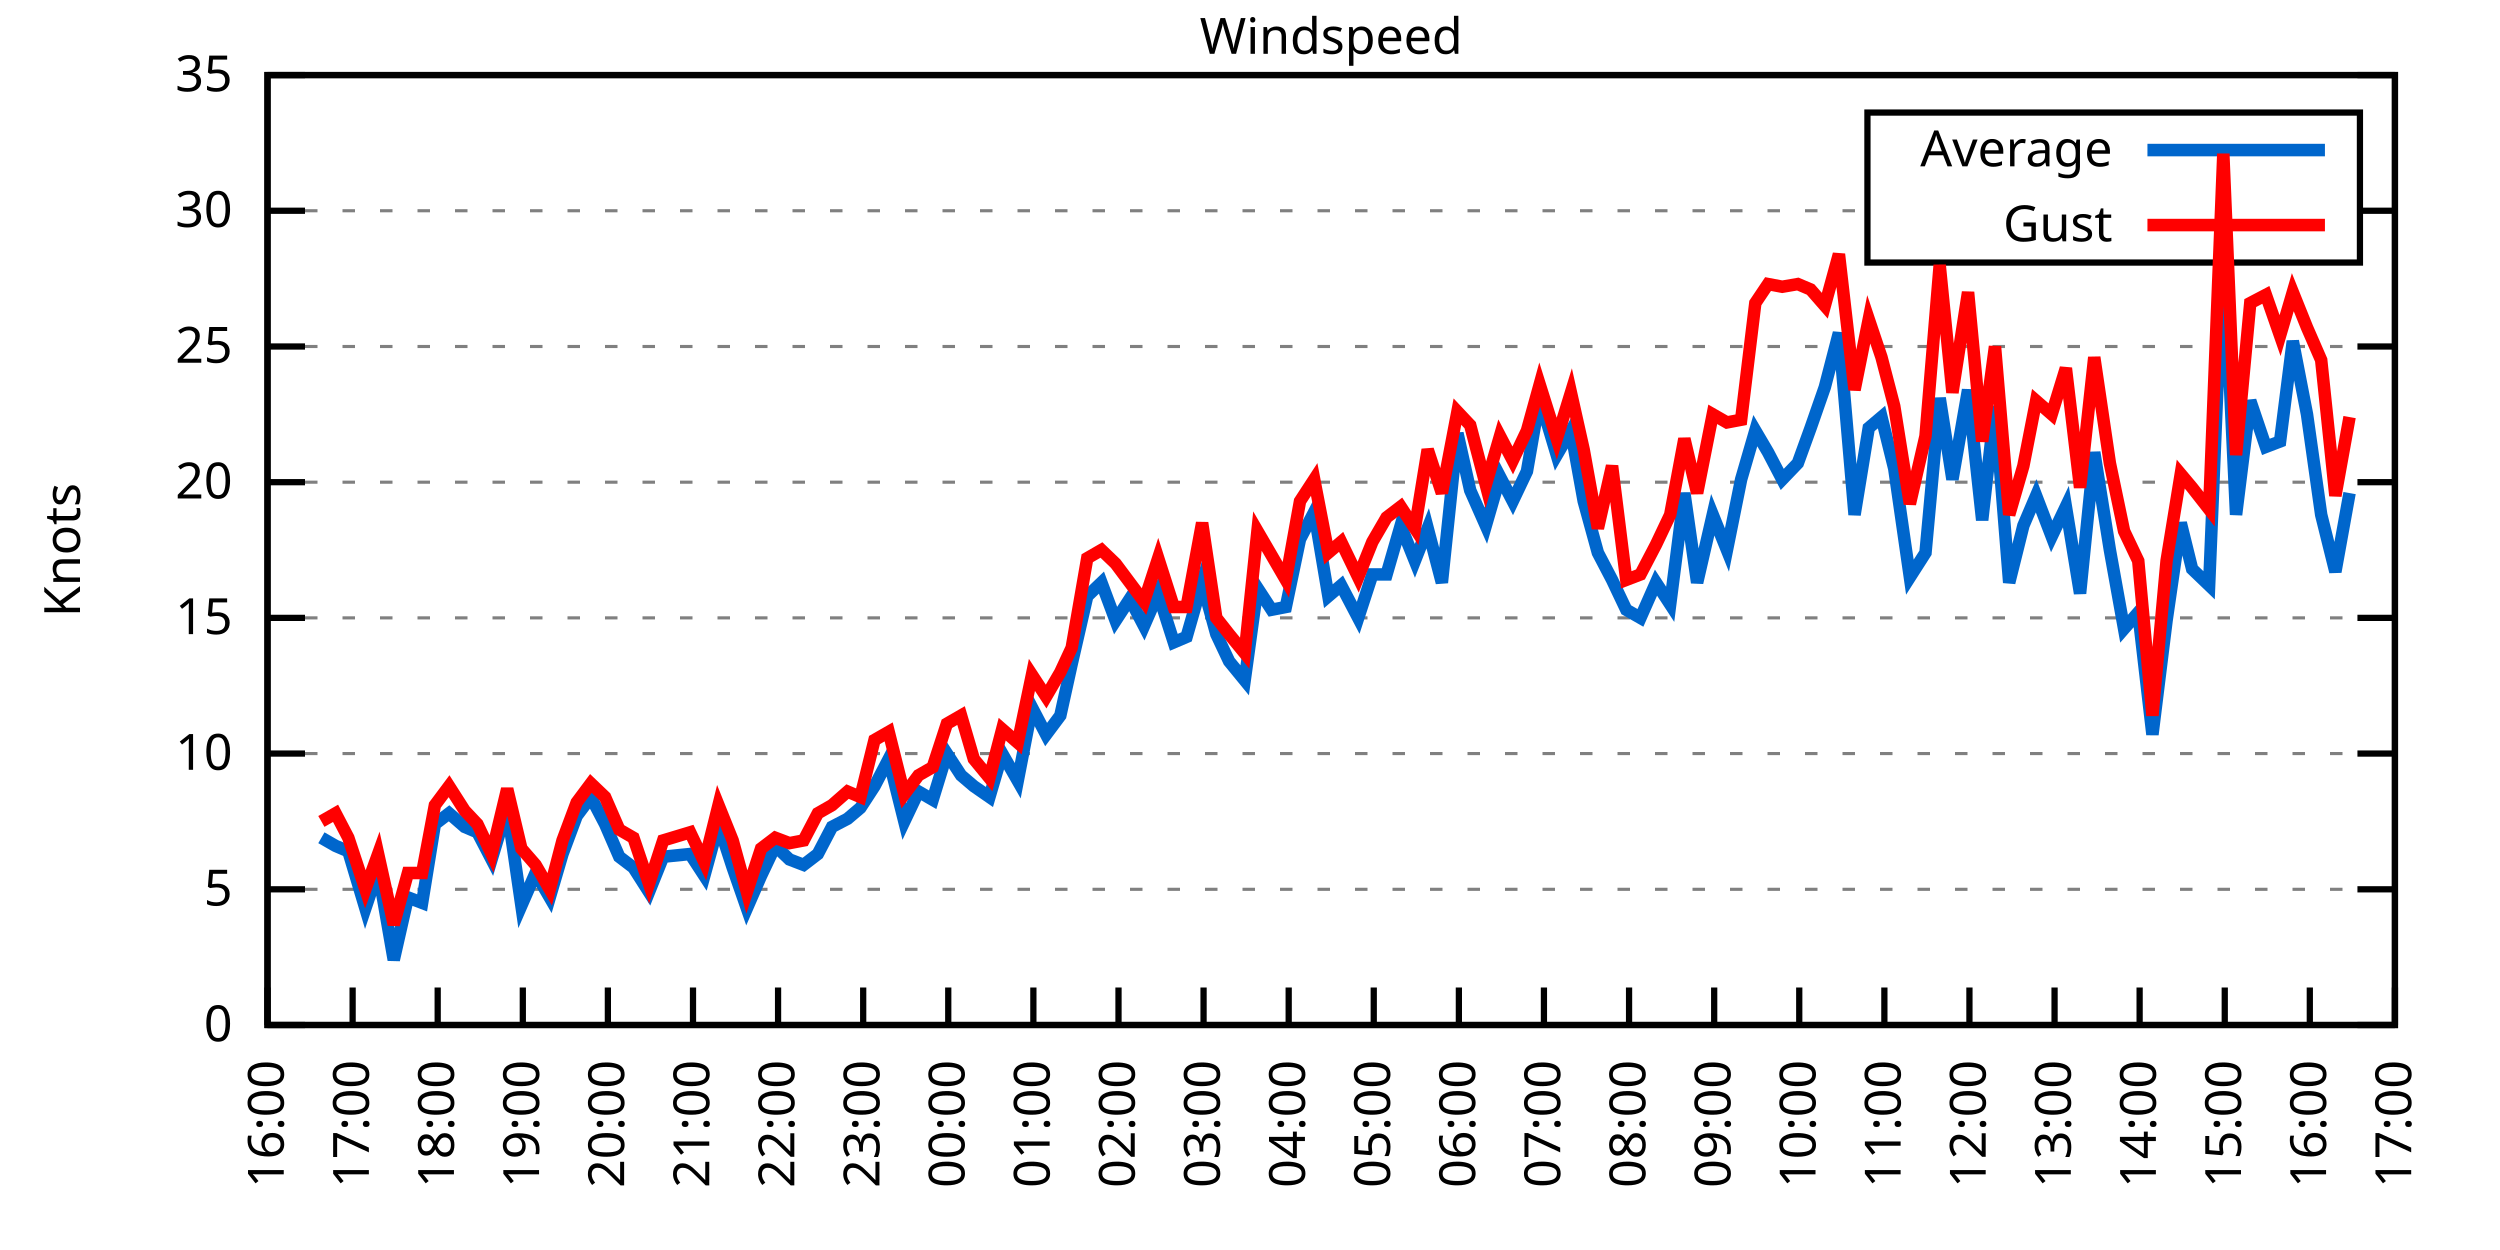
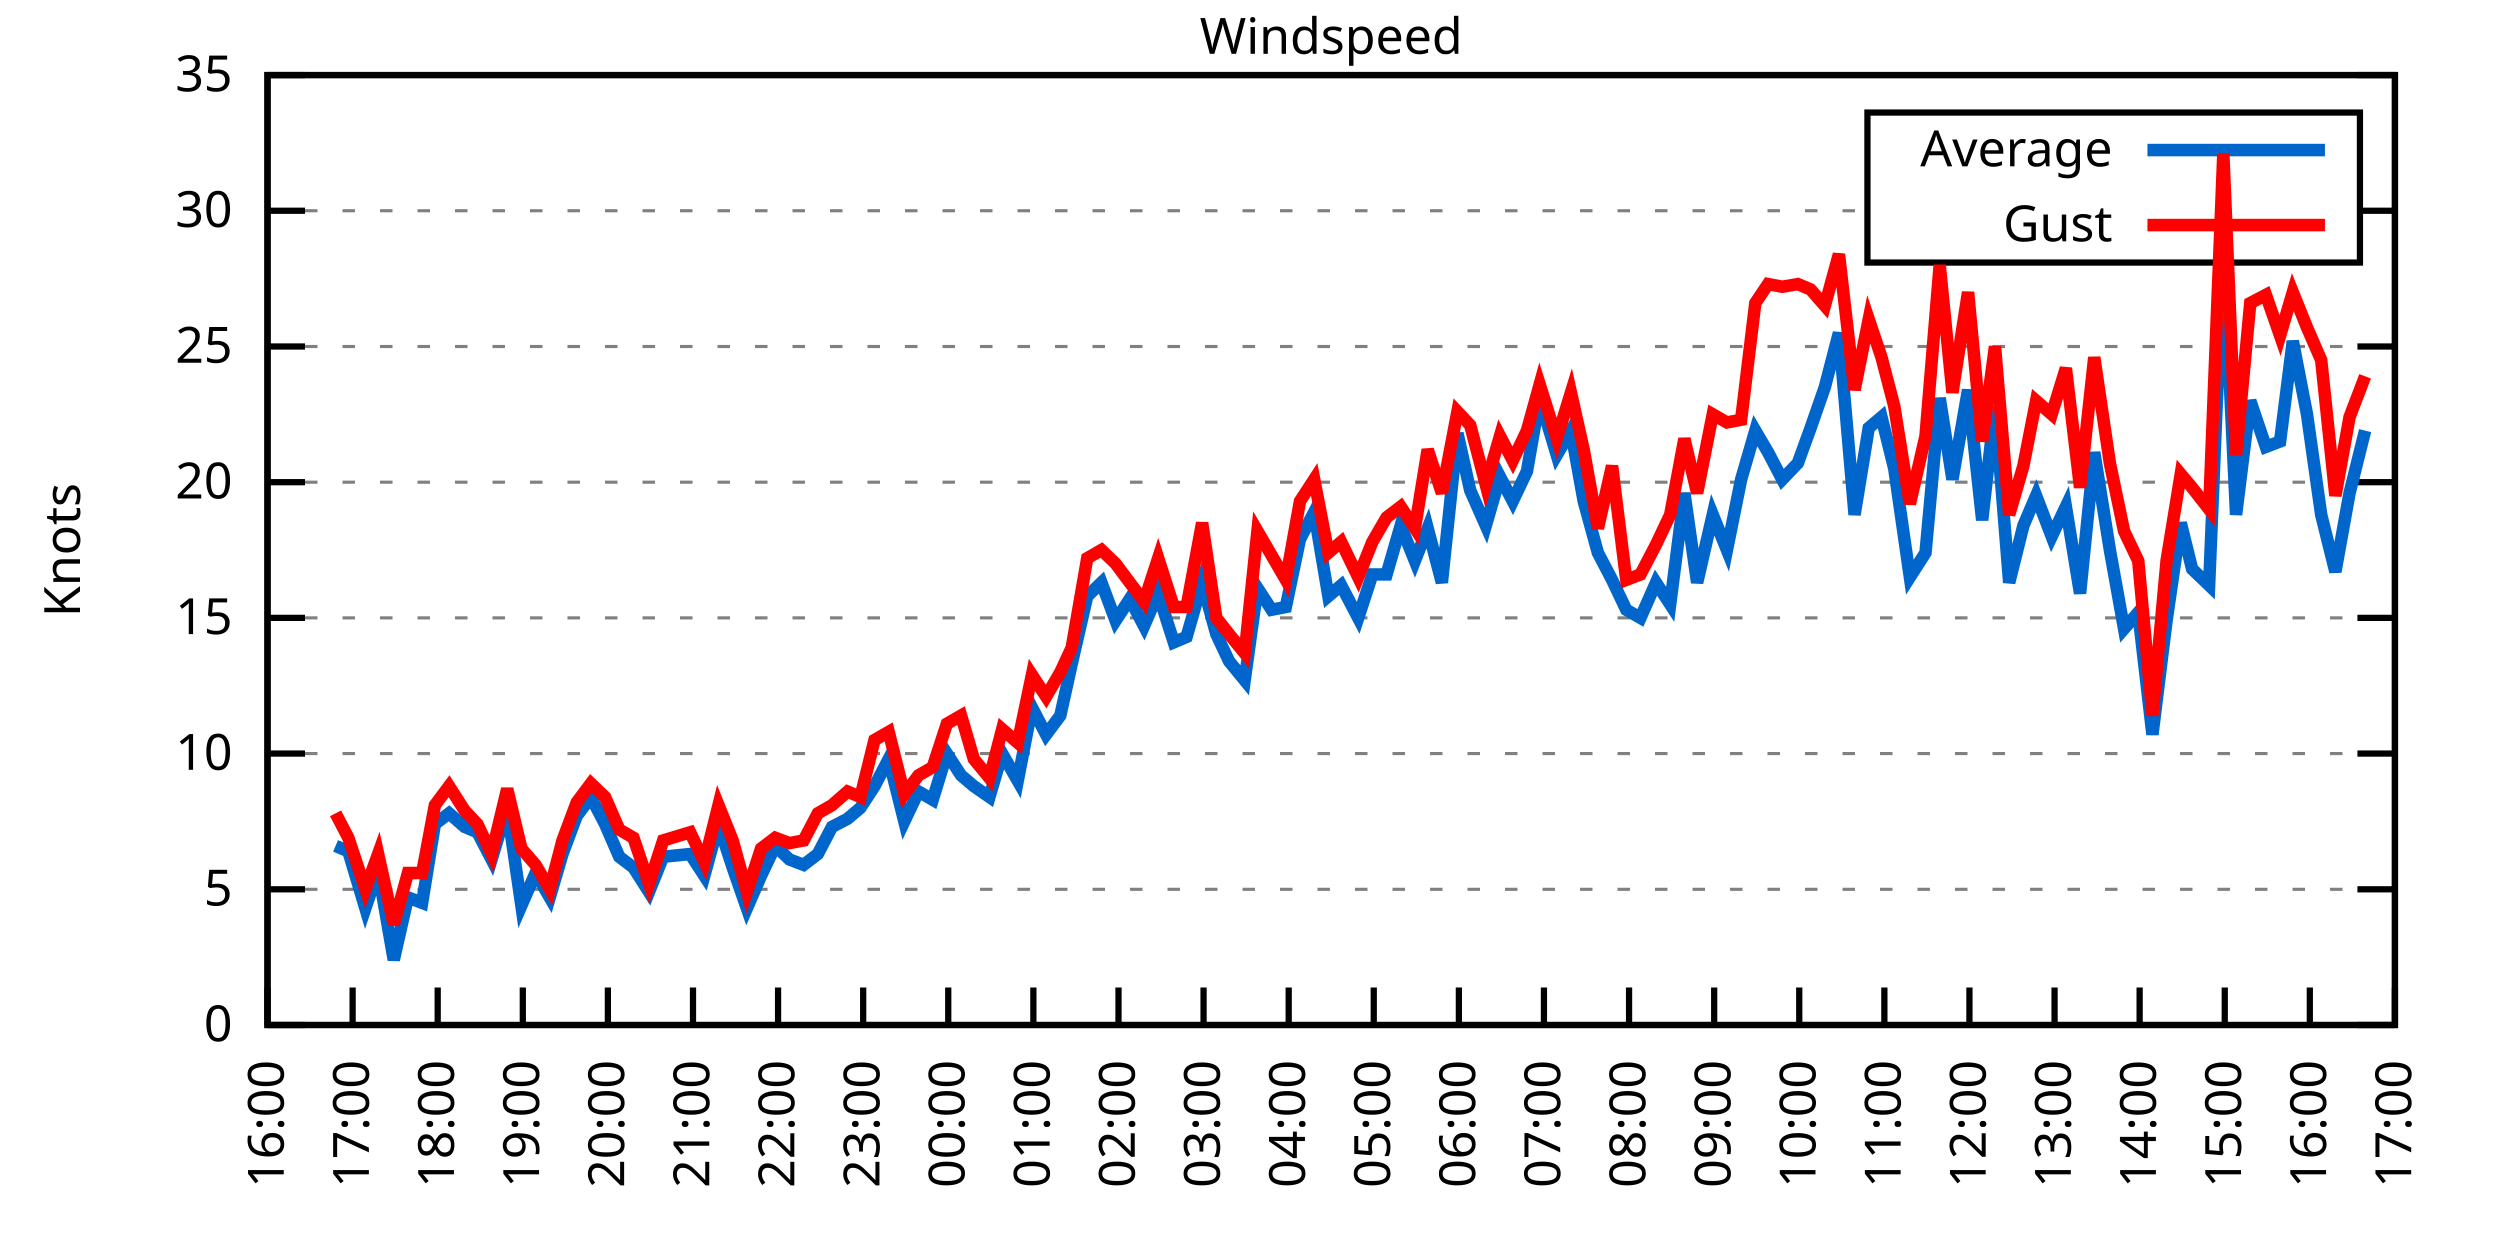
<svg xmlns="http://www.w3.org/2000/svg" xmlns:xlink="http://www.w3.org/1999/xlink" width="400" height="200" viewBox="0 0 400 200">
  <g id="gnuplot_canvas">
    <rect x="0" y="0" width="400" height="200" fill="none" />
    <defs>
      <circle id="gpDot" r="0.5" stroke-width="0.5" stroke="currentColor" />
      <path id="gpPt0" stroke-width="0.333" stroke="currentColor" d="M-1,0 h2 M0,-1 v2" />
      <path id="gpPt1" stroke-width="0.333" stroke="currentColor" d="M-1,-1 L1,1 M1,-1 L-1,1" />
      <path id="gpPt2" stroke-width="0.333" stroke="currentColor" d="M-1,0 L1,0 M0,-1 L0,1 M-1,-1 L1,1 M-1,1 L1,-1" />
      <rect id="gpPt3" stroke-width="0.333" stroke="currentColor" x="-1" y="-1" width="2" height="2" />
      <rect id="gpPt4" stroke-width="0.333" stroke="currentColor" fill="currentColor" x="-1" y="-1" width="2" height="2" />
      <circle id="gpPt5" stroke-width="0.333" stroke="currentColor" cx="0" cy="0" r="1" />
      <use xlink:href="#gpPt5" id="gpPt6" fill="currentColor" stroke="none" />
      <path id="gpPt7" stroke-width="0.333" stroke="currentColor" d="M0,-1.33 L-1.33,0.67 L1.33,0.67 z" />
      <use xlink:href="#gpPt7" id="gpPt8" fill="currentColor" stroke="none" />
      <use xlink:href="#gpPt7" id="gpPt9" stroke="currentColor" transform="rotate(180)" />
      <use xlink:href="#gpPt9" id="gpPt10" fill="currentColor" stroke="none" />
      <use xlink:href="#gpPt3" id="gpPt11" stroke="currentColor" transform="rotate(45)" />
      <use xlink:href="#gpPt11" id="gpPt12" fill="currentColor" stroke="none" />
      <path id="gpPt13" stroke-width="0.333" stroke="currentColor" d="M0,1.330 L1.265,0.411 L0.782,-1.067 L-0.782,-1.076 L-1.265,0.411 z" />
      <use xlink:href="#gpPt13" id="gpPt14" fill="currentColor" stroke="none" />
      <filter id="textbox" filterUnits="objectBoundingBox" x="0" y="0" height="1" width="1">
        <feFlood flood-color="white" flood-opacity="1" result="bgnd" />
        <feComposite in="SourceGraphic" in2="bgnd" operator="atop" />
      </filter>
      <filter id="greybox" filterUnits="objectBoundingBox" x="0" y="0" height="1" width="1">
        <feFlood flood-color="lightgrey" flood-opacity="1" result="grey" />
        <feComposite in="SourceGraphic" in2="grey" operator="atop" />
      </filter>
    </defs>
    <g fill="none" color="white" stroke="currentColor" stroke-width="1.00" stroke-linecap="butt" stroke-linejoin="miter">
</g>
    <g fill="none" color="black" stroke="currentColor" stroke-width="1.00" stroke-linecap="butt" stroke-linejoin="miter">
      <g stroke="none" shape-rendering="crispEdges">
        <polygon fill="rgb(255, 255, 255)" points="42.80,164.00 383.18,164.00 383.18,12.02 42.80,12.02 " />
      </g>
    </g>
    <g fill="none" color="black" stroke="currentColor" stroke-width="1.00" stroke-linecap="butt" stroke-linejoin="miter">
</g>
    <g fill="none" color="black" stroke="black" stroke-width="0.50" stroke-linecap="butt" stroke-linejoin="miter">
</g>
    <g fill="none" color="gray" stroke="currentColor" stroke-width="0.50" stroke-linecap="butt" stroke-linejoin="miter">
      <path stroke="gray" stroke-dasharray="2,4" class="gridline" d="M42.80,164.00 L383.19,164.00  " />
    </g>
    <g fill="none" color="gray" stroke="gray" stroke-width="1.00" stroke-linecap="butt" stroke-linejoin="miter">
</g>
    <g fill="none" color="black" stroke="currentColor" stroke-width="1.00" stroke-linecap="butt" stroke-linejoin="miter">
      <path stroke="black" d="M42.80,164.00 L48.80,164.00 M383.19,164.00 L377.19,164.00  " />
      <g transform="translate(37.20,166.60)" stroke="none" fill="black" font-family="Sans" font-size="8.00" text-anchor="end">
        <text>
          <tspan font-family="Sans"> 0</tspan>
        </text>
      </g>
    </g>
    <g fill="none" color="black" stroke="currentColor" stroke-width="1.00" stroke-linecap="butt" stroke-linejoin="miter">
</g>
    <g fill="none" color="black" stroke="black" stroke-width="0.50" stroke-linecap="butt" stroke-linejoin="miter">
</g>
    <g fill="none" color="gray" stroke="currentColor" stroke-width="0.50" stroke-linecap="butt" stroke-linejoin="miter">
      <path stroke="gray" stroke-dasharray="2,4" class="gridline" d="M42.80,142.29 L383.19,142.29  " />
    </g>
    <g fill="none" color="gray" stroke="gray" stroke-width="1.00" stroke-linecap="butt" stroke-linejoin="miter">
</g>
    <g fill="none" color="black" stroke="currentColor" stroke-width="1.00" stroke-linecap="butt" stroke-linejoin="miter">
      <path stroke="black" d="M42.80,142.29 L48.80,142.29 M383.19,142.29 L377.19,142.29  " />
      <g transform="translate(37.20,144.89)" stroke="none" fill="black" font-family="Sans" font-size="8.00" text-anchor="end">
        <text>
          <tspan font-family="Sans"> 5</tspan>
        </text>
      </g>
    </g>
    <g fill="none" color="black" stroke="currentColor" stroke-width="1.00" stroke-linecap="butt" stroke-linejoin="miter">
</g>
    <g fill="none" color="black" stroke="black" stroke-width="0.50" stroke-linecap="butt" stroke-linejoin="miter">
</g>
    <g fill="none" color="gray" stroke="currentColor" stroke-width="0.50" stroke-linecap="butt" stroke-linejoin="miter">
      <path stroke="gray" stroke-dasharray="2,4" class="gridline" d="M42.80,120.57 L383.19,120.57  " />
    </g>
    <g fill="none" color="gray" stroke="gray" stroke-width="1.00" stroke-linecap="butt" stroke-linejoin="miter">
</g>
    <g fill="none" color="black" stroke="currentColor" stroke-width="1.00" stroke-linecap="butt" stroke-linejoin="miter">
      <path stroke="black" d="M42.80,120.57 L48.80,120.57 M383.19,120.57 L377.19,120.57  " />
      <g transform="translate(37.20,123.17)" stroke="none" fill="black" font-family="Sans" font-size="8.00" text-anchor="end">
        <text>
          <tspan font-family="Sans"> 10</tspan>
        </text>
      </g>
    </g>
    <g fill="none" color="black" stroke="currentColor" stroke-width="1.00" stroke-linecap="butt" stroke-linejoin="miter">
</g>
    <g fill="none" color="black" stroke="black" stroke-width="0.50" stroke-linecap="butt" stroke-linejoin="miter">
</g>
    <g fill="none" color="gray" stroke="currentColor" stroke-width="0.50" stroke-linecap="butt" stroke-linejoin="miter">
      <path stroke="gray" stroke-dasharray="2,4" class="gridline" d="M42.80,98.86 L383.19,98.86  " />
    </g>
    <g fill="none" color="gray" stroke="gray" stroke-width="1.00" stroke-linecap="butt" stroke-linejoin="miter">
</g>
    <g fill="none" color="black" stroke="currentColor" stroke-width="1.00" stroke-linecap="butt" stroke-linejoin="miter">
      <path stroke="black" d="M42.80,98.86 L48.80,98.86 M383.19,98.86 L377.19,98.86  " />
      <g transform="translate(37.20,101.46)" stroke="none" fill="black" font-family="Sans" font-size="8.00" text-anchor="end">
        <text>
          <tspan font-family="Sans"> 15</tspan>
        </text>
      </g>
    </g>
    <g fill="none" color="black" stroke="currentColor" stroke-width="1.00" stroke-linecap="butt" stroke-linejoin="miter">
</g>
    <g fill="none" color="black" stroke="black" stroke-width="0.50" stroke-linecap="butt" stroke-linejoin="miter">
</g>
    <g fill="none" color="gray" stroke="currentColor" stroke-width="0.50" stroke-linecap="butt" stroke-linejoin="miter">
      <path stroke="gray" stroke-dasharray="2,4" class="gridline" d="M42.80,77.15 L383.19,77.15  " />
    </g>
    <g fill="none" color="gray" stroke="gray" stroke-width="1.00" stroke-linecap="butt" stroke-linejoin="miter">
</g>
    <g fill="none" color="black" stroke="currentColor" stroke-width="1.00" stroke-linecap="butt" stroke-linejoin="miter">
      <path stroke="black" d="M42.80,77.15 L48.80,77.15 M383.19,77.15 L377.19,77.15  " />
      <g transform="translate(37.20,79.75)" stroke="none" fill="black" font-family="Sans" font-size="8.00" text-anchor="end">
        <text>
          <tspan font-family="Sans"> 20</tspan>
        </text>
      </g>
    </g>
    <g fill="none" color="black" stroke="currentColor" stroke-width="1.00" stroke-linecap="butt" stroke-linejoin="miter">
</g>
    <g fill="none" color="black" stroke="black" stroke-width="0.50" stroke-linecap="butt" stroke-linejoin="miter">
</g>
    <g fill="none" color="gray" stroke="currentColor" stroke-width="0.50" stroke-linecap="butt" stroke-linejoin="miter">
      <path stroke="gray" stroke-dasharray="2,4" class="gridline" d="M42.80,55.44 L383.19,55.44  " />
    </g>
    <g fill="none" color="gray" stroke="gray" stroke-width="1.00" stroke-linecap="butt" stroke-linejoin="miter">
</g>
    <g fill="none" color="black" stroke="currentColor" stroke-width="1.00" stroke-linecap="butt" stroke-linejoin="miter">
      <path stroke="black" d="M42.80,55.44 L48.80,55.44 M383.19,55.44 L377.19,55.44  " />
      <g transform="translate(37.20,58.04)" stroke="none" fill="black" font-family="Sans" font-size="8.00" text-anchor="end">
        <text>
          <tspan font-family="Sans"> 25</tspan>
        </text>
      </g>
    </g>
    <g fill="none" color="black" stroke="currentColor" stroke-width="1.00" stroke-linecap="butt" stroke-linejoin="miter">
</g>
    <g fill="none" color="black" stroke="black" stroke-width="0.50" stroke-linecap="butt" stroke-linejoin="miter">
</g>
    <g fill="none" color="gray" stroke="currentColor" stroke-width="0.50" stroke-linecap="butt" stroke-linejoin="miter">
      <path stroke="gray" stroke-dasharray="2,4" class="gridline" d="M42.80,33.72 L298.79,33.72 M377.59,33.72 L383.19,33.72  " />
    </g>
    <g fill="none" color="gray" stroke="gray" stroke-width="1.00" stroke-linecap="butt" stroke-linejoin="miter">
</g>
    <g fill="none" color="black" stroke="currentColor" stroke-width="1.00" stroke-linecap="butt" stroke-linejoin="miter">
      <path stroke="black" d="M42.80,33.72 L48.80,33.72 M383.19,33.72 L377.19,33.72  " />
      <g transform="translate(37.20,36.32)" stroke="none" fill="black" font-family="Sans" font-size="8.00" text-anchor="end">
        <text>
          <tspan font-family="Sans"> 30</tspan>
        </text>
      </g>
    </g>
    <g fill="none" color="black" stroke="currentColor" stroke-width="1.00" stroke-linecap="butt" stroke-linejoin="miter">
</g>
    <g fill="none" color="black" stroke="black" stroke-width="0.50" stroke-linecap="butt" stroke-linejoin="miter">
</g>
    <g fill="none" color="gray" stroke="currentColor" stroke-width="0.50" stroke-linecap="butt" stroke-linejoin="miter">
      <path stroke="gray" stroke-dasharray="2,4" class="gridline" d="M42.80,12.01 L383.19,12.01  " />
    </g>
    <g fill="none" color="gray" stroke="gray" stroke-width="1.00" stroke-linecap="butt" stroke-linejoin="miter">
</g>
    <g fill="none" color="black" stroke="currentColor" stroke-width="1.00" stroke-linecap="butt" stroke-linejoin="miter">
      <path stroke="black" d="M42.80,12.01 L48.80,12.01 M383.19,12.01 L377.19,12.01  " />
      <g transform="translate(37.20,14.61)" stroke="none" fill="black" font-family="Sans" font-size="8.00" text-anchor="end">
        <text>
          <tspan font-family="Sans"> 35</tspan>
        </text>
      </g>
    </g>
    <g fill="none" color="black" stroke="currentColor" stroke-width="1.00" stroke-linecap="butt" stroke-linejoin="miter">
      <path stroke="black" d="M42.80,164.00 L42.80,158.00  " />
      <g transform="translate(45.40,169.60) rotate(270.00)" stroke="none" fill="black" font-family="Sans" font-size="8.00" text-anchor="end">
        <text>
          <tspan font-family="Sans">16:00</tspan>
        </text>
      </g>
    </g>
    <g fill="none" color="black" stroke="currentColor" stroke-width="1.00" stroke-linecap="butt" stroke-linejoin="miter">
      <path stroke="black" d="M56.42,164.00 L56.42,158.00  " />
      <g transform="translate(59.02,169.60) rotate(270.00)" stroke="none" fill="black" font-family="Sans" font-size="8.00" text-anchor="end">
        <text>
          <tspan font-family="Sans">17:00</tspan>
        </text>
      </g>
    </g>
    <g fill="none" color="black" stroke="currentColor" stroke-width="1.00" stroke-linecap="butt" stroke-linejoin="miter">
      <path stroke="black" d="M70.03,164.00 L70.03,158.00  " />
      <g transform="translate(72.63,169.60) rotate(270.00)" stroke="none" fill="black" font-family="Sans" font-size="8.00" text-anchor="end">
        <text>
          <tspan font-family="Sans">18:00</tspan>
        </text>
      </g>
    </g>
    <g fill="none" color="black" stroke="currentColor" stroke-width="1.00" stroke-linecap="butt" stroke-linejoin="miter">
      <path stroke="black" d="M83.65,164.00 L83.65,158.00  " />
      <g transform="translate(86.25,169.60) rotate(270.00)" stroke="none" fill="black" font-family="Sans" font-size="8.00" text-anchor="end">
        <text>
          <tspan font-family="Sans">19:00</tspan>
        </text>
      </g>
    </g>
    <g fill="none" color="black" stroke="currentColor" stroke-width="1.00" stroke-linecap="butt" stroke-linejoin="miter">
      <path stroke="black" d="M97.26,164.00 L97.26,158.00  " />
      <g transform="translate(99.86,169.60) rotate(270.00)" stroke="none" fill="black" font-family="Sans" font-size="8.00" text-anchor="end">
        <text>
          <tspan font-family="Sans">20:00</tspan>
        </text>
      </g>
    </g>
    <g fill="none" color="black" stroke="currentColor" stroke-width="1.00" stroke-linecap="butt" stroke-linejoin="miter">
      <path stroke="black" d="M110.88,164.00 L110.88,158.00  " />
      <g transform="translate(113.48,169.60) rotate(270.00)" stroke="none" fill="black" font-family="Sans" font-size="8.00" text-anchor="end">
        <text>
          <tspan font-family="Sans">21:00</tspan>
        </text>
      </g>
    </g>
    <g fill="none" color="black" stroke="currentColor" stroke-width="1.00" stroke-linecap="butt" stroke-linejoin="miter">
      <path stroke="black" d="M124.49,164.00 L124.49,158.00  " />
      <g transform="translate(127.09,169.60) rotate(270.00)" stroke="none" fill="black" font-family="Sans" font-size="8.00" text-anchor="end">
        <text>
          <tspan font-family="Sans">22:00</tspan>
        </text>
      </g>
    </g>
    <g fill="none" color="black" stroke="currentColor" stroke-width="1.00" stroke-linecap="butt" stroke-linejoin="miter">
      <path stroke="black" d="M138.11,164.00 L138.11,158.00  " />
      <g transform="translate(140.71,169.60) rotate(270.00)" stroke="none" fill="black" font-family="Sans" font-size="8.00" text-anchor="end">
        <text>
          <tspan font-family="Sans">23:00</tspan>
        </text>
      </g>
    </g>
    <g fill="none" color="black" stroke="currentColor" stroke-width="1.00" stroke-linecap="butt" stroke-linejoin="miter">
      <path stroke="black" d="M151.72,164.00 L151.72,158.00  " />
      <g transform="translate(154.32,169.60) rotate(270.00)" stroke="none" fill="black" font-family="Sans" font-size="8.00" text-anchor="end">
        <text>
          <tspan font-family="Sans">00:00</tspan>
        </text>
      </g>
    </g>
    <g fill="none" color="black" stroke="currentColor" stroke-width="1.00" stroke-linecap="butt" stroke-linejoin="miter">
      <path stroke="black" d="M165.34,164.00 L165.34,158.00  " />
      <g transform="translate(167.94,169.60) rotate(270.00)" stroke="none" fill="black" font-family="Sans" font-size="8.00" text-anchor="end">
        <text>
          <tspan font-family="Sans">01:00</tspan>
        </text>
      </g>
    </g>
    <g fill="none" color="black" stroke="currentColor" stroke-width="1.00" stroke-linecap="butt" stroke-linejoin="miter">
      <path stroke="black" d="M178.96,164.00 L178.96,158.00  " />
      <g transform="translate(181.56,169.60) rotate(270.00)" stroke="none" fill="black" font-family="Sans" font-size="8.00" text-anchor="end">
        <text>
          <tspan font-family="Sans">02:00</tspan>
        </text>
      </g>
    </g>
    <g fill="none" color="black" stroke="currentColor" stroke-width="1.00" stroke-linecap="butt" stroke-linejoin="miter">
      <path stroke="black" d="M192.57,164.00 L192.57,158.00  " />
      <g transform="translate(195.17,169.60) rotate(270.00)" stroke="none" fill="black" font-family="Sans" font-size="8.00" text-anchor="end">
        <text>
          <tspan font-family="Sans">03:00</tspan>
        </text>
      </g>
    </g>
    <g fill="none" color="black" stroke="currentColor" stroke-width="1.00" stroke-linecap="butt" stroke-linejoin="miter">
      <path stroke="black" d="M206.19,164.00 L206.19,158.00  " />
      <g transform="translate(208.79,169.60) rotate(270.00)" stroke="none" fill="black" font-family="Sans" font-size="8.00" text-anchor="end">
        <text>
          <tspan font-family="Sans">04:00</tspan>
        </text>
      </g>
    </g>
    <g fill="none" color="black" stroke="currentColor" stroke-width="1.00" stroke-linecap="butt" stroke-linejoin="miter">
      <path stroke="black" d="M219.80,164.00 L219.80,158.00  " />
      <g transform="translate(222.40,169.60) rotate(270.00)" stroke="none" fill="black" font-family="Sans" font-size="8.00" text-anchor="end">
        <text>
          <tspan font-family="Sans">05:00</tspan>
        </text>
      </g>
    </g>
    <g fill="none" color="black" stroke="currentColor" stroke-width="1.00" stroke-linecap="butt" stroke-linejoin="miter">
      <path stroke="black" d="M233.42,164.00 L233.42,158.00  " />
      <g transform="translate(236.02,169.60) rotate(270.00)" stroke="none" fill="black" font-family="Sans" font-size="8.00" text-anchor="end">
        <text>
          <tspan font-family="Sans">06:00</tspan>
        </text>
      </g>
    </g>
    <g fill="none" color="black" stroke="currentColor" stroke-width="1.00" stroke-linecap="butt" stroke-linejoin="miter">
      <path stroke="black" d="M247.03,164.00 L247.03,158.00  " />
      <g transform="translate(249.63,169.60) rotate(270.00)" stroke="none" fill="black" font-family="Sans" font-size="8.00" text-anchor="end">
        <text>
          <tspan font-family="Sans">07:00</tspan>
        </text>
      </g>
    </g>
    <g fill="none" color="black" stroke="currentColor" stroke-width="1.00" stroke-linecap="butt" stroke-linejoin="miter">
      <path stroke="black" d="M260.65,164.00 L260.65,158.00  " />
      <g transform="translate(263.25,169.60) rotate(270.00)" stroke="none" fill="black" font-family="Sans" font-size="8.00" text-anchor="end">
        <text>
          <tspan font-family="Sans">08:00</tspan>
        </text>
      </g>
    </g>
    <g fill="none" color="black" stroke="currentColor" stroke-width="1.00" stroke-linecap="butt" stroke-linejoin="miter">
      <path stroke="black" d="M274.27,164.00 L274.27,158.00  " />
      <g transform="translate(276.87,169.60) rotate(270.00)" stroke="none" fill="black" font-family="Sans" font-size="8.00" text-anchor="end">
        <text>
          <tspan font-family="Sans">09:00</tspan>
        </text>
      </g>
    </g>
    <g fill="none" color="black" stroke="currentColor" stroke-width="1.00" stroke-linecap="butt" stroke-linejoin="miter">
      <path stroke="black" d="M287.88,164.00 L287.88,158.00  " />
      <g transform="translate(290.48,169.60) rotate(270.00)" stroke="none" fill="black" font-family="Sans" font-size="8.00" text-anchor="end">
        <text>
          <tspan font-family="Sans">10:00</tspan>
        </text>
      </g>
    </g>
    <g fill="none" color="black" stroke="currentColor" stroke-width="1.00" stroke-linecap="butt" stroke-linejoin="miter">
      <path stroke="black" d="M301.50,164.00 L301.50,158.00  " />
      <g transform="translate(304.10,169.60) rotate(270.00)" stroke="none" fill="black" font-family="Sans" font-size="8.00" text-anchor="end">
        <text>
          <tspan font-family="Sans">11:00</tspan>
        </text>
      </g>
    </g>
    <g fill="none" color="black" stroke="currentColor" stroke-width="1.00" stroke-linecap="butt" stroke-linejoin="miter">
      <path stroke="black" d="M315.11,164.00 L315.11,158.00  " />
      <g transform="translate(317.71,169.60) rotate(270.00)" stroke="none" fill="black" font-family="Sans" font-size="8.00" text-anchor="end">
        <text>
          <tspan font-family="Sans">12:00</tspan>
        </text>
      </g>
    </g>
    <g fill="none" color="black" stroke="currentColor" stroke-width="1.00" stroke-linecap="butt" stroke-linejoin="miter">
      <path stroke="black" d="M328.73,164.00 L328.73,158.00  " />
      <g transform="translate(331.33,169.60) rotate(270.00)" stroke="none" fill="black" font-family="Sans" font-size="8.00" text-anchor="end">
        <text>
          <tspan font-family="Sans">13:00</tspan>
        </text>
      </g>
    </g>
    <g fill="none" color="black" stroke="currentColor" stroke-width="1.00" stroke-linecap="butt" stroke-linejoin="miter">
      <path stroke="black" d="M342.34,164.00 L342.34,158.00  " />
      <g transform="translate(344.94,169.60) rotate(270.00)" stroke="none" fill="black" font-family="Sans" font-size="8.00" text-anchor="end">
        <text>
          <tspan font-family="Sans">14:00</tspan>
        </text>
      </g>
    </g>
    <g fill="none" color="black" stroke="currentColor" stroke-width="1.00" stroke-linecap="butt" stroke-linejoin="miter">
      <path stroke="black" d="M355.96,164.00 L355.96,158.00  " />
      <g transform="translate(358.56,169.60) rotate(270.00)" stroke="none" fill="black" font-family="Sans" font-size="8.00" text-anchor="end">
        <text>
          <tspan font-family="Sans">15:00</tspan>
        </text>
      </g>
    </g>
    <g fill="none" color="black" stroke="currentColor" stroke-width="1.00" stroke-linecap="butt" stroke-linejoin="miter">
      <path stroke="black" d="M369.57,164.00 L369.57,158.00  " />
      <g transform="translate(372.17,169.60) rotate(270.00)" stroke="none" fill="black" font-family="Sans" font-size="8.00" text-anchor="end">
        <text>
          <tspan font-family="Sans">16:00</tspan>
        </text>
      </g>
    </g>
    <g fill="none" color="black" stroke="currentColor" stroke-width="1.00" stroke-linecap="butt" stroke-linejoin="miter">
      <path stroke="black" d="M383.19,164.00 L383.19,158.00  " />
      <g transform="translate(385.79,169.60) rotate(270.00)" stroke="none" fill="black" font-family="Sans" font-size="8.00" text-anchor="end">
        <text>
          <tspan font-family="Sans">17:00</tspan>
        </text>
      </g>
    </g>
    <g fill="none" color="black" stroke="currentColor" stroke-width="1.00" stroke-linecap="butt" stroke-linejoin="miter">
</g>
    <g fill="none" color="black" stroke="currentColor" stroke-width="1.00" stroke-linecap="butt" stroke-linejoin="miter">
      <path stroke="black" d="M42.80,12.01 L42.80,164.00 L383.19,164.00 L383.19,12.01 L42.80,12.01 Z  " />
    </g>
    <g fill="none" color="black" stroke="currentColor" stroke-width="1.00" stroke-linecap="butt" stroke-linejoin="miter">
</g>
    <g fill="none" color="black" stroke="currentColor" stroke-width="1.00" stroke-linecap="butt" stroke-linejoin="miter">
      <path stroke="black" d="M298.79,42.01 L298.79,18.01 L377.59,18.01 L377.59,42.01 L298.79,42.01 Z  " />
    </g>
    <g id="Windspeed_plot_1">
      <g fill="none" color="white" stroke="black" stroke-width="2.00" stroke-linecap="butt" stroke-linejoin="miter">
</g>
      <g fill="none" color="black" stroke="currentColor" stroke-width="2.00" stroke-linecap="butt" stroke-linejoin="miter">
        <g transform="translate(337.99,26.61)" stroke="none" fill="black" font-family="Sans" font-size="8.00" text-anchor="end">
          <text>
            <tspan font-family="Sans">Average</tspan>
          </text>
        </g>
      </g>
      <g fill="none" color="black" stroke="currentColor" stroke-width="2.00" stroke-linecap="butt" stroke-linejoin="miter">
-         <path stroke="rgb(  0, 102, 204)" d="M343.59,24.01 L371.99,24.01 M51.42,134.04 L53.69,135.34 L55.73,136.21 L58.46,145.33 L60.50,139.25 L63.00,153.58   L65.27,143.59 L67.54,144.46 L69.58,131.86 L71.85,130.13 L74.34,132.30 L76.39,133.17 L78.65,137.51 L81.15,129.26   L83.42,144.89 L85.69,139.68 L87.96,143.59 L90.00,136.64 L92.27,130.56 L94.54,127.52 L96.81,131.86 L99.08,137.08   L101.35,138.81 L103.84,142.72 L106.11,137.08 L110.42,136.64 L112.69,140.12 L114.96,131.86 L117.23,138.81 L119.50,145.33   L121.77,140.12 L124.04,135.34 L126.31,137.51 L128.58,138.38 L130.85,136.64 L133.12,132.30 L135.61,131.00 L137.66,129.26   L139.92,125.79 L142.19,121.44 L144.69,131.43 L146.96,126.65 L149.23,127.96 L151.50,120.57 L153.77,124.05 L155.81,125.79   L158.31,127.52 L160.35,120.57 L162.84,124.92 L165.11,113.19 L167.38,117.53 L169.65,114.49 L171.47,106.24 L173.96,95.39   L176.23,93.22 L178.50,99.30 L180.77,95.82 L183.04,100.16 L185.31,94.95 L187.81,102.77 L189.85,101.90 L192.34,93.22   L194.61,101.47 L196.66,105.81 L199.15,108.85 L201.19,94.08 L203.46,97.56 L205.73,97.12 L208.00,86.27 L210.27,81.93   L212.54,95.39 L214.58,93.65 L217.31,98.86 L219.58,91.91 L221.85,91.91 L224.11,84.10 L226.38,89.74 L228.43,84.53   L230.70,93.22 L233.19,69.33 L235.23,78.45 L237.73,84.10 L240.00,76.28 L242.04,80.19 L244.31,75.41 L246.35,63.69   L249.08,72.81 L251.35,68.90 L253.39,80.19 L255.66,88.44 L257.93,92.78 L260.20,97.56 L262.47,98.86 L264.96,93.22   L267.23,96.69 L269.50,78.89 L271.54,93.22 L274.04,82.36 L276.31,88.00 L278.58,76.71 L280.85,68.90 L282.89,72.37   L285.16,76.71 L287.65,74.11 L289.70,68.46 L291.97,61.95 L294.23,53.26 L296.73,82.36 L299.00,68.46 L301.04,66.73   L303.08,74.98 L305.58,92.35 L308.08,88.44 L310.35,63.69 L312.39,76.71 L314.89,62.38 L317.15,83.23 L319.20,64.99   L321.47,93.22 L323.74,84.10 L325.78,79.32 L328.27,85.83 L330.54,81.06 L332.81,94.95 L335.08,72.37 L337.58,88.00   L339.85,100.60 L342.12,97.99 L344.39,117.53 L346.65,99.30 L348.92,83.66 L350.74,91.04 L353.46,93.65 L355.73,39.37   L357.77,82.36 L360.04,64.12 L362.54,71.50 L364.81,70.63 L366.85,54.57 L369.12,66.29 L371.39,82.36 L373.66,91.48   L375.93,78.89  " />
+         <path stroke="rgb(  0, 102, 204)" d="M343.59,24.01 L371.99,24.01 M53.69,135.34 L55.73,136.21 L58.46,145.33 L60.50,139.25 L63.00,153.58 L65.27,143.59   L67.54,144.46 L69.58,131.86 L71.85,130.13 L74.34,132.30 L76.39,133.17 L78.65,137.51 L81.15,129.26 L83.42,144.89   L85.69,139.68 L87.96,143.59 L90.00,136.64 L92.27,130.56 L94.54,127.52 L96.81,131.86 L99.08,137.08 L101.35,138.81   L103.84,142.72 L106.11,137.08 L110.42,136.64 L112.69,140.12 L114.96,131.86 L117.23,138.81 L119.50,145.33 L121.77,140.12   L124.04,135.34 L126.31,137.51 L128.58,138.38 L130.85,136.64 L133.12,132.30 L135.61,131.00 L137.66,129.26 L139.92,125.79   L142.19,121.44 L144.69,131.43 L146.96,126.65 L149.23,127.96 L151.50,120.57 L153.77,124.05 L155.81,125.79 L158.31,127.52   L160.35,120.57 L162.84,124.92 L165.11,113.19 L167.38,117.53 L169.65,114.49 L171.47,106.24 L173.96,95.39 L176.23,93.22   L178.50,99.30 L180.77,95.82 L183.04,100.16 L185.31,94.95 L187.81,102.77 L189.85,101.90 L192.34,93.22 L194.61,101.47   L196.66,105.81 L199.15,108.85 L201.19,94.08 L203.46,97.56 L205.73,97.12 L208.00,86.27 L210.27,81.93 L212.54,95.39   L214.58,93.65 L217.31,98.86 L219.58,91.91 L221.85,91.91 L224.11,84.10 L226.38,89.74 L228.43,84.53 L230.70,93.22   L233.19,69.33 L235.23,78.45 L237.73,84.10 L240.00,76.28 L242.04,80.19 L244.31,75.41 L246.35,63.69 L249.08,72.81   L251.35,68.90 L253.39,80.19 L255.66,88.44 L257.93,92.78 L260.20,97.56 L262.47,98.86 L264.96,93.22 L267.23,96.69   L269.50,78.89 L271.54,93.22 L274.04,82.36 L276.31,88.00 L278.58,76.71 L280.85,68.90 L282.89,72.37 L285.16,76.71   L287.65,74.11 L289.70,68.46 L291.97,61.95 L294.23,53.26 L296.73,82.36 L299.00,68.46 L301.04,66.73 L303.08,74.98   L305.58,92.35 L308.08,88.44 L310.35,63.69 L312.39,76.71 L314.89,62.38 L317.15,83.23 L319.20,64.99 L321.47,93.22   L323.74,84.10 L325.78,79.32 L328.27,85.83 L330.54,81.06 L332.81,94.95 L335.08,72.37 L337.58,88.00 L339.85,100.60   L342.12,97.99 L344.39,117.53 L346.65,99.30 L348.92,83.66 L350.74,91.04 L353.46,93.65 L355.73,39.37 L357.77,82.36   L360.04,64.12 L362.54,71.50 L364.81,70.63 L366.85,54.57 L369.12,66.29 L371.39,82.36 L373.66,91.48 L375.93,78.89   L378.42,68.90  " />
      </g>
    </g>
    <g id="Windspeed_plot_2">
      <g fill="none" color="black" stroke="currentColor" stroke-width="2.00" stroke-linecap="butt" stroke-linejoin="miter">
        <g transform="translate(337.99,38.61)" stroke="none" fill="black" font-family="Sans" font-size="8.00" text-anchor="end">
          <text>
            <tspan font-family="Sans">Gust</tspan>
          </text>
        </g>
      </g>
      <g fill="none" color="black" stroke="currentColor" stroke-width="2.00" stroke-linecap="butt" stroke-linejoin="miter">
-         <path stroke="rgb(255,   0,   0)" d="M343.59,36.01 L371.99,36.01 M51.42,131.43 L53.69,130.13 L55.73,134.04 L58.46,142.29 L60.50,136.64 L63.00,147.93   L65.27,139.68 L67.54,139.68 L69.58,128.83 L71.85,125.79 L74.34,129.69 L76.39,131.86 L78.65,136.64 L81.15,126.22   L83.42,135.77 L85.69,138.38 L87.96,142.29 L90.00,134.47 L92.27,128.39 L94.54,125.35 L96.81,127.52 L99.08,132.73   L101.35,134.04 L103.84,141.42 L106.11,134.47 L110.42,133.17 L112.69,137.94 L114.96,128.83 L117.23,134.47 L119.50,142.72   L121.77,135.77 L124.04,134.04 L126.31,134.90 L128.58,134.47 L130.85,130.13 L133.12,128.83 L135.61,126.65 L137.66,127.52   L139.92,118.40 L142.19,117.10 L144.69,127.09 L146.96,124.05 L149.23,122.75 L151.50,115.80 L153.77,114.49 L155.81,121.44   L158.31,124.48 L160.35,116.67 L162.84,118.84 L165.11,107.98 L167.38,111.45 L169.65,107.55 L171.47,103.64 L173.96,89.31   L176.23,88.00 L178.50,90.18 L180.77,93.22 L183.04,96.26 L185.31,89.31 L187.81,97.12 L189.85,97.12 L192.34,83.66   L194.61,98.86 L196.66,101.47 L199.15,104.51 L201.19,84.97 L203.46,88.87 L205.73,92.78 L208.00,80.19 L210.27,76.71   L212.54,88.44 L214.58,86.70 L217.31,92.35 L219.58,86.70 L221.85,82.79 L224.11,81.06 L226.38,84.53 L228.43,71.94   L230.70,78.89 L233.19,65.86 L235.23,68.03 L237.73,77.58 L240.00,69.77 L242.04,73.67 L244.31,68.90 L246.35,61.52   L249.08,70.20 L251.35,62.82 L253.39,71.94 L255.66,84.53 L257.93,74.54 L260.20,92.78 L262.47,91.91 L264.96,87.14   L267.23,82.36 L269.50,70.20 L271.54,78.89 L274.04,66.29 L276.31,67.59 L278.58,67.16 L280.85,48.49 L282.89,45.45   L285.16,45.88 L287.65,45.45 L289.70,46.32 L291.97,48.92 L294.23,40.67 L296.73,62.38 L299.00,51.09 L301.04,57.17   L303.08,64.99 L305.58,80.62 L308.08,69.77 L310.35,42.41 L312.39,62.82 L314.89,46.75 L317.15,70.63 L319.20,55.44   L321.47,82.36 L323.74,74.54 L325.78,64.12 L328.27,66.29 L330.54,58.91 L332.81,78.02 L335.08,57.17 L337.58,74.11   L339.85,84.97 L342.12,89.74 L344.39,114.49 L346.65,89.74 L348.92,75.85 L350.74,78.02 L353.46,81.49 L355.73,24.60   L357.77,72.81 L360.04,48.49 L362.54,47.18 L364.81,53.70 L366.85,46.75 L369.12,52.40 L371.39,57.61 L373.66,79.32   L375.93,66.73  " />
+         <path stroke="rgb(255,   0,   0)" d="M343.59,36.01 L371.99,36.01 M53.69,130.13 L55.73,134.04 L58.46,142.29 L60.50,136.64 L63.00,147.93 L65.27,139.68   L67.54,139.68 L69.58,128.83 L71.85,125.79 L74.34,129.69 L76.39,131.86 L78.65,136.64 L81.15,126.22 L83.42,135.77   L85.69,138.38 L87.96,142.29 L90.00,134.47 L92.27,128.39 L94.54,125.35 L96.81,127.52 L99.08,132.73 L101.35,134.04   L103.84,141.42 L106.11,134.47 L110.42,133.17 L112.69,137.94 L114.96,128.83 L117.23,134.47 L119.50,142.72 L121.77,135.77   L124.04,134.04 L126.31,134.90 L128.58,134.47 L130.85,130.13 L133.12,128.83 L135.61,126.65 L137.66,127.52 L139.92,118.40   L142.19,117.10 L144.69,127.09 L146.96,124.05 L149.23,122.75 L151.50,115.80 L153.77,114.49 L155.81,121.44 L158.31,124.48   L160.35,116.67 L162.84,118.84 L165.11,107.98 L167.38,111.45 L169.65,107.55 L171.47,103.64 L173.96,89.31 L176.23,88.00   L178.50,90.18 L180.77,93.22 L183.04,96.26 L185.31,89.31 L187.81,97.12 L189.85,97.12 L192.34,83.66 L194.61,98.86   L196.66,101.47 L199.15,104.51 L201.19,84.97 L203.46,88.87 L205.73,92.78 L208.00,80.19 L210.27,76.71 L212.54,88.44   L214.58,86.70 L217.31,92.35 L219.58,86.70 L221.85,82.79 L224.11,81.06 L226.38,84.53 L228.43,71.94 L230.70,78.89   L233.19,65.86 L235.23,68.03 L237.73,77.58 L240.00,69.77 L242.04,73.67 L244.31,68.90 L246.35,61.52 L249.08,70.20   L251.35,62.82 L253.39,71.94 L255.66,84.53 L257.93,74.54 L260.20,92.78 L262.47,91.91 L264.96,87.14 L267.23,82.36   L269.50,70.20 L271.54,78.89 L274.04,66.29 L276.31,67.59 L278.58,67.16 L280.85,48.49 L282.89,45.45 L285.16,45.88   L287.65,45.45 L289.70,46.32 L291.97,48.92 L294.23,40.67 L296.73,62.38 L299.00,51.09 L301.04,57.17 L303.08,64.99   L305.58,80.62 L308.08,69.77 L310.35,42.41 L312.39,62.82 L314.89,46.75 L317.15,70.63 L319.20,55.44 L321.47,82.36   L323.74,74.54 L325.78,64.12 L328.27,66.29 L330.54,58.91 L332.81,78.02 L335.08,57.17 L337.58,74.11 L339.85,84.97   L342.12,89.74 L344.39,114.49 L346.65,89.74 L348.92,75.85 L350.74,78.02 L353.46,81.49 L355.73,24.60 L357.77,72.81   L360.04,48.49 L362.54,47.18 L364.81,53.70 L366.85,46.75 L369.12,52.40 L371.39,57.61 L373.66,79.32 L375.93,66.73   L378.42,60.21  " />
      </g>
    </g>
    <g fill="none" color="black" stroke="currentColor" stroke-width="2.00" stroke-linecap="butt" stroke-linejoin="miter">
</g>
    <g fill="none" color="black" stroke="black" stroke-width="1.00" stroke-linecap="butt" stroke-linejoin="miter">
</g>
    <g fill="none" color="black" stroke="currentColor" stroke-width="1.00" stroke-linecap="butt" stroke-linejoin="miter">
      <path stroke="black" d="M42.80,12.01 L42.80,164.00 L383.19,164.00 L383.19,12.01 L42.80,12.01 Z  " />
      <g transform="translate(12.80,88.01) rotate(270.00)" stroke="none" fill="black" font-family="Sans" font-size="8.00" text-anchor="middle">
        <text>
          <tspan font-family="Sans">Knots</tspan>
        </text>
      </g>
    </g>
    <g fill="none" color="black" stroke="currentColor" stroke-width="1.00" stroke-linecap="butt" stroke-linejoin="miter">
</g>
    <g fill="none" color="black" stroke="currentColor" stroke-width="1.00" stroke-linecap="butt" stroke-linejoin="miter">
      <g transform="translate(212.99,8.61)" stroke="none" fill="black" font-family="Sans" font-size="8.00" text-anchor="middle">
        <text>
          <tspan font-family="Sans">Windspeed</tspan>
        </text>
      </g>
    </g>
    <g fill="none" color="black" stroke="currentColor" stroke-width="1.00" stroke-linecap="butt" stroke-linejoin="miter">
</g>
  </g>
</svg>
